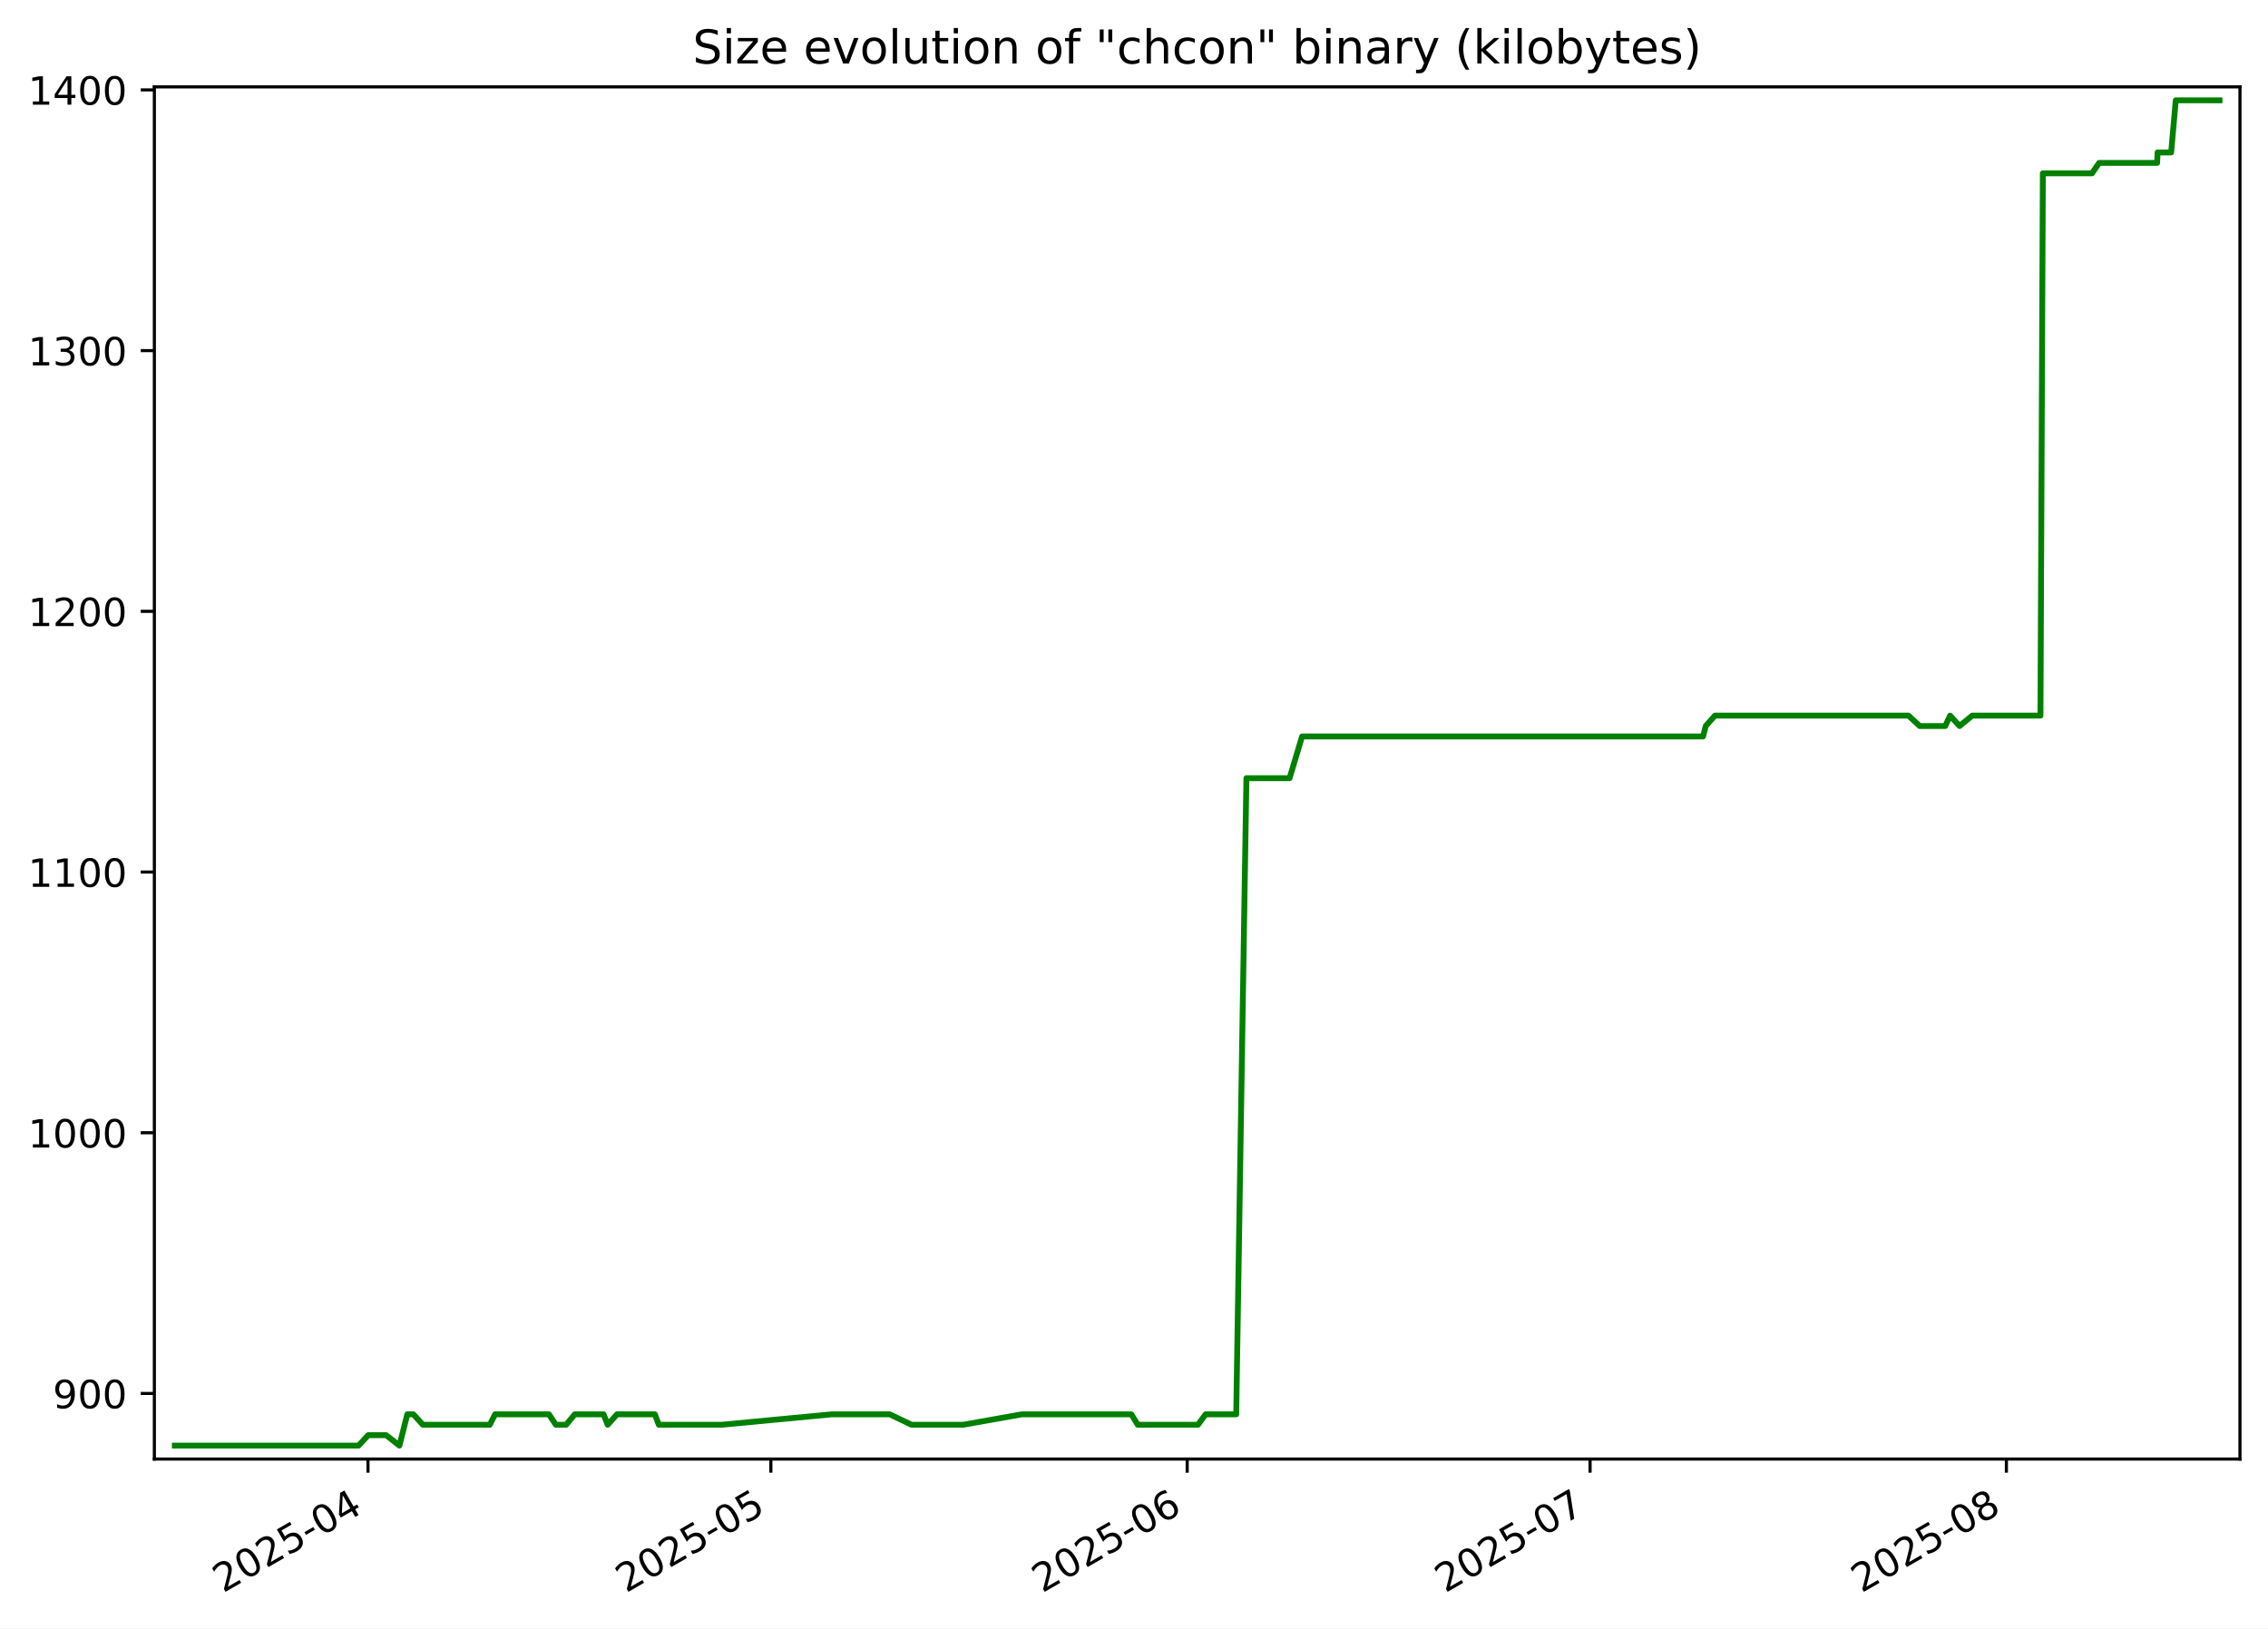
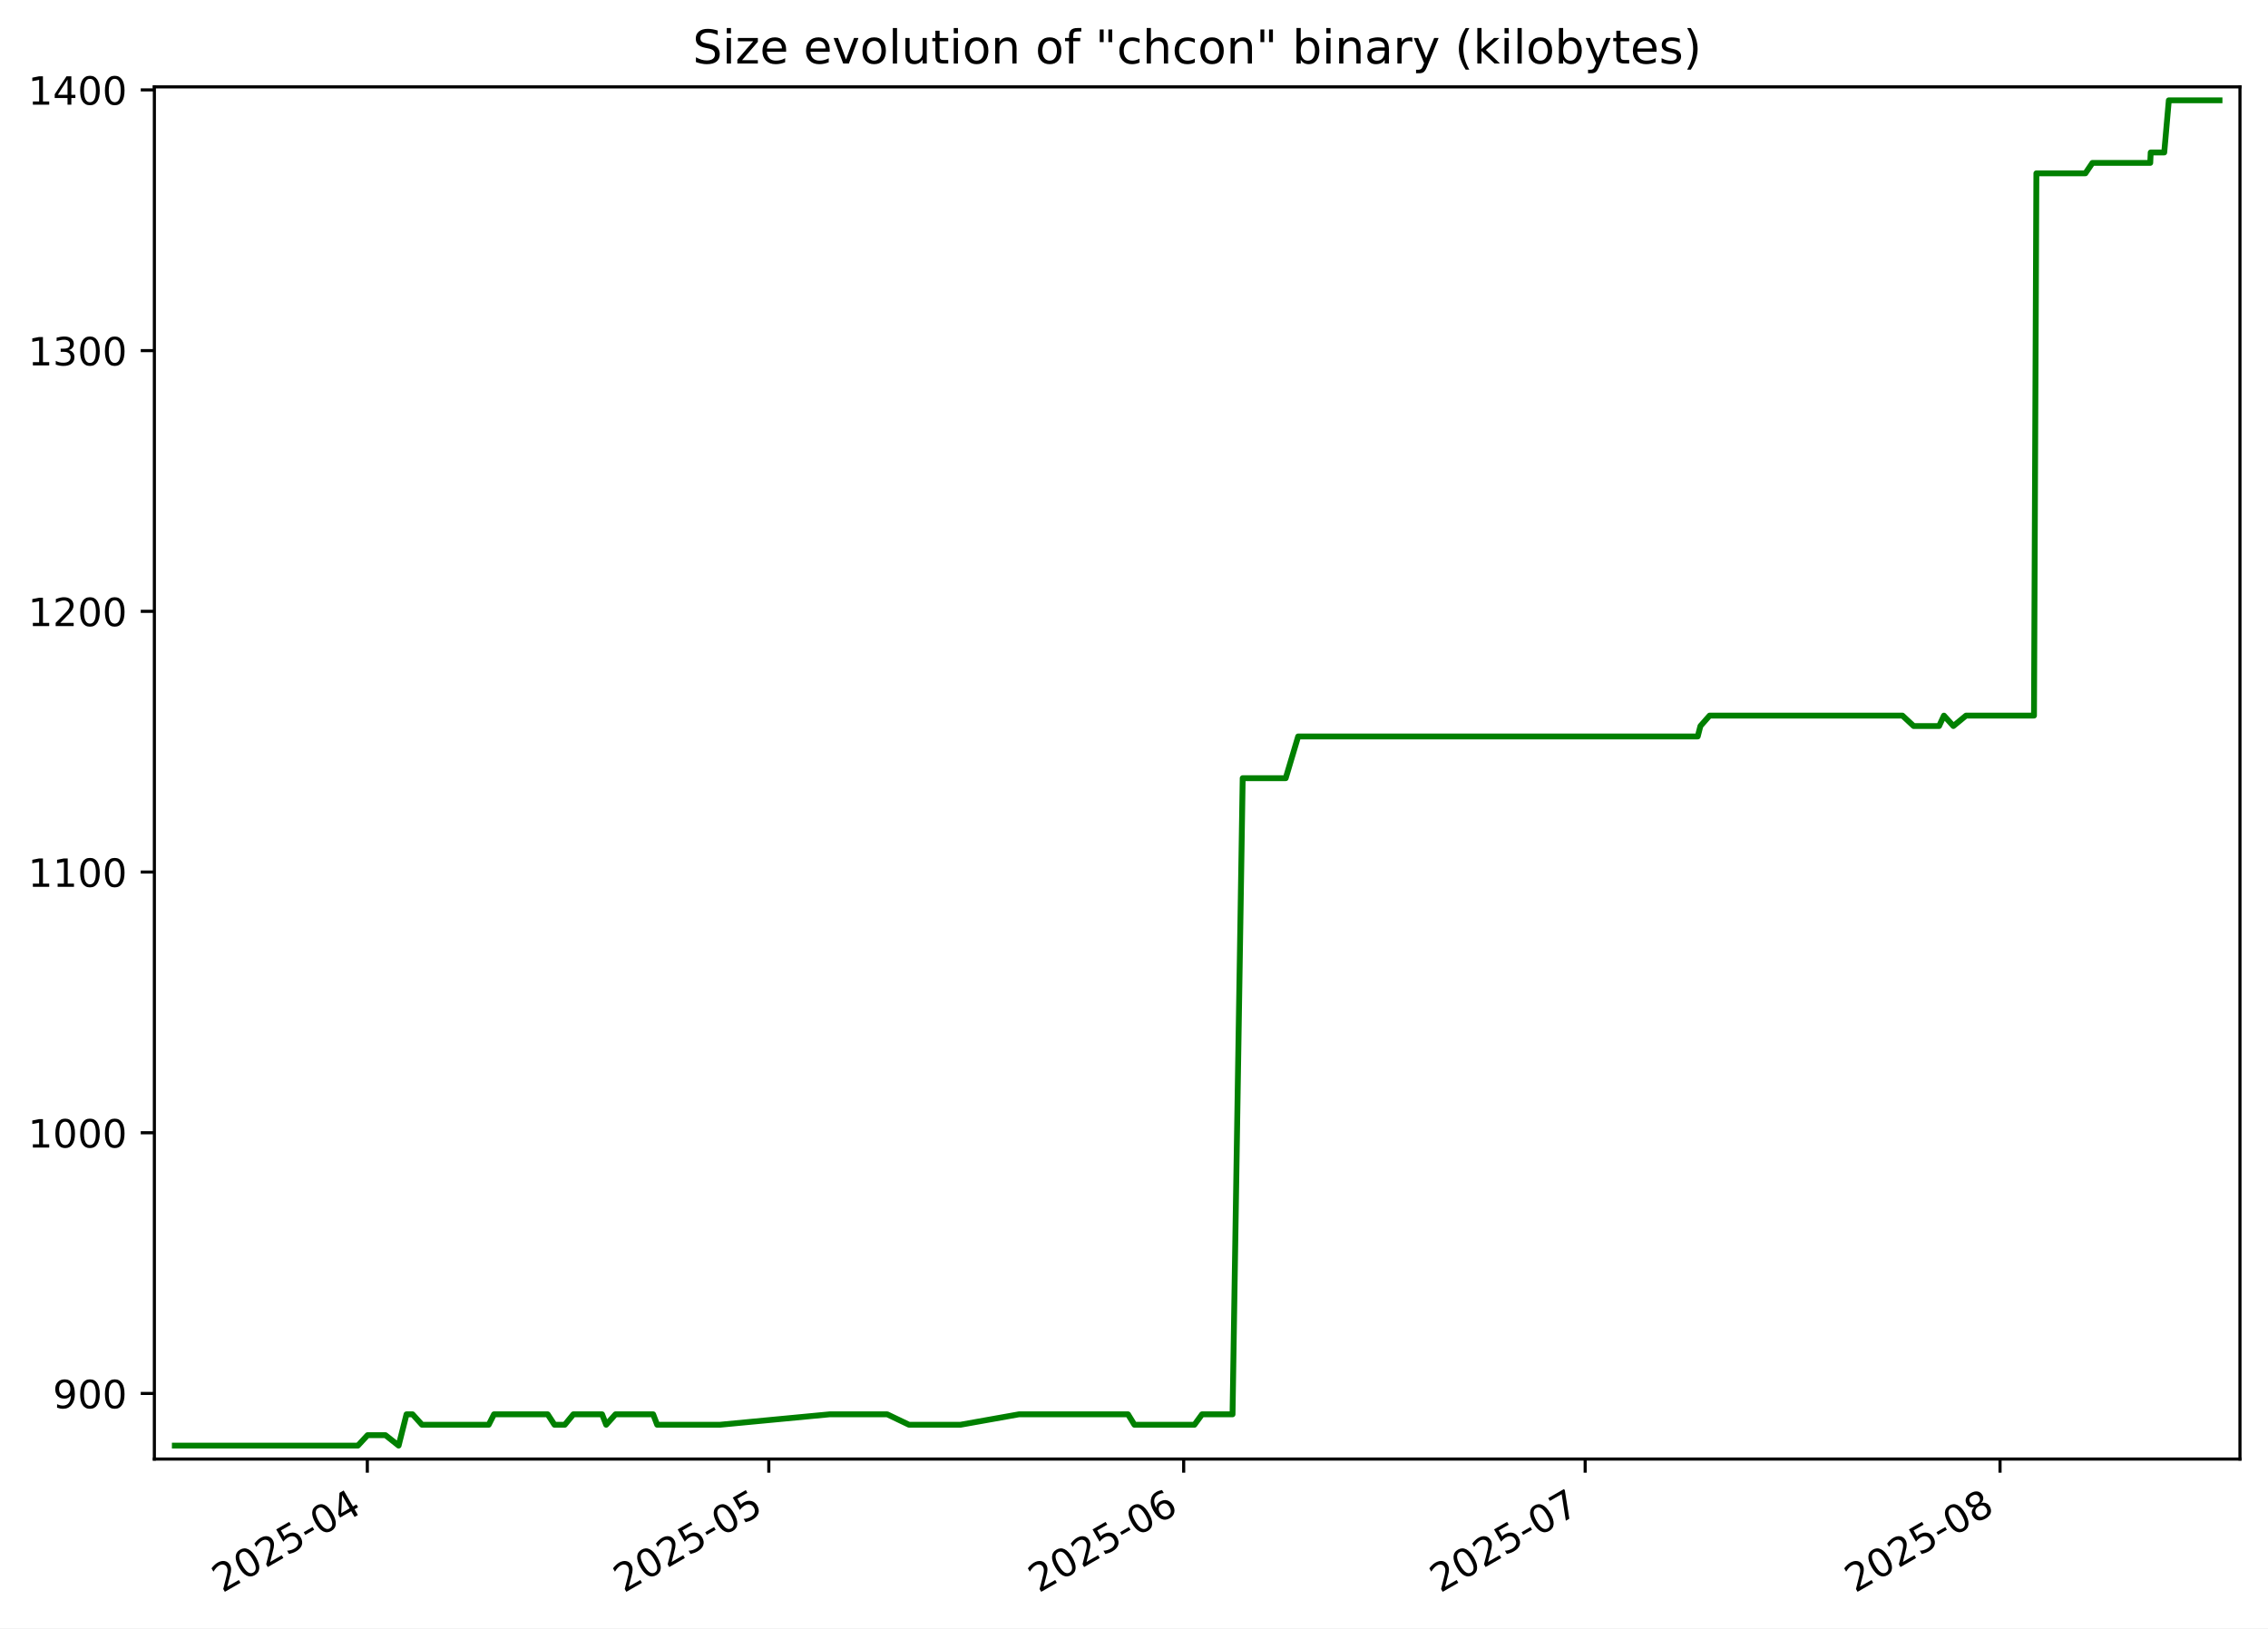
<svg xmlns="http://www.w3.org/2000/svg" xmlns:xlink="http://www.w3.org/1999/xlink" width="582.53pt" height="418.303pt" viewBox="0 0 582.53 418.303" version="1.1">
  <defs>
    <style type="text/css">*{stroke-linejoin: round; stroke-linecap: butt}</style>
  </defs>
  <g id="figure_1">
    <g id="patch_1">
      <path d="M -0 418.303  L 582.53 418.303  L 582.53 0  L -0 0  z " style="fill: #ffffff" />
    </g>
    <g id="axes_1">
      <g id="patch_2">
        <path d="M 39.65 374.83  L 575.33 374.83  L 575.33 22.318  L 39.65 22.318  z " style="fill: #ffffff" />
      </g>
      <g id="matplotlib.axis_1">
        <g id="xtick_1">
          <g id="line2d_1">
            <defs>
-               <path id="m07874ce5cb" d="M 0 0  L 0 3.5  " style="stroke: #000000; stroke-width: 0.8" />
+               <path id="m16d47ae073" d="M 0 0  L 0 3.5  " style="stroke: #000000; stroke-width: 0.8" />
            </defs>
            <g>
-               <use xlink:href="#m07874ce5cb" x="94.518" y="374.83" style="stroke: #000000; stroke-width: 0.8" />
+               <use xlink:href="#m16d47ae073" x="94.346" y="374.83" style="stroke: #000000; stroke-width: 0.8" />
            </g>
          </g>
          <g id="text_1">
-             <g transform="translate(57.29353 409.302) rotate(-30) scale(0.1 -0.1)">
+             <g transform="translate(57.12145 409.302) rotate(-30) scale(0.1 -0.1)">
              <defs>
                <path id="DejaVuSans-32" d="M 1228 531  L 3431 531  L 3431 0  L 469 0  L 469 531  Q 828 903 1448 1529  Q 2069 2156 2228 2338  Q 2531 2678 2651 2914  Q 2772 3150 2772 3378  Q 2772 3750 2511 3984  Q 2250 4219 1831 4219  Q 1534 4219 1204 4116  Q 875 4013 500 3803  L 500 4441  Q 881 4594 1212 4672  Q 1544 4750 1819 4750  Q 2544 4750 2975 4387  Q 3406 4025 3406 3419  Q 3406 3131 3298 2873  Q 3191 2616 2906 2266  Q 2828 2175 2409 1742  Q 1991 1309 1228 531  z " transform="scale(0.015625)" />
                <path id="DejaVuSans-30" d="M 2034 4250  Q 1547 4250 1301 3770  Q 1056 3291 1056 2328  Q 1056 1369 1301 889  Q 1547 409 2034 409  Q 2525 409 2770 889  Q 3016 1369 3016 2328  Q 3016 3291 2770 3770  Q 2525 4250 2034 4250  z M 2034 4750  Q 2819 4750 3233 4129  Q 3647 3509 3647 2328  Q 3647 1150 3233 529  Q 2819 -91 2034 -91  Q 1250 -91 836 529  Q 422 1150 422 2328  Q 422 3509 836 4129  Q 1250 4750 2034 4750  z " transform="scale(0.015625)" />
                <path id="DejaVuSans-35" d="M 691 4666  L 3169 4666  L 3169 4134  L 1269 4134  L 1269 2991  Q 1406 3038 1543 3061  Q 1681 3084 1819 3084  Q 2600 3084 3056 2656  Q 3513 2228 3513 1497  Q 3513 744 3044 326  Q 2575 -91 1722 -91  Q 1428 -91 1123 -41  Q 819 9 494 109  L 494 744  Q 775 591 1075 516  Q 1375 441 1709 441  Q 2250 441 2565 725  Q 2881 1009 2881 1497  Q 2881 1984 2565 2268  Q 2250 2553 1709 2553  Q 1456 2553 1204 2497  Q 953 2441 691 2322  L 691 4666  z " transform="scale(0.015625)" />
                <path id="DejaVuSans-2d" d="M 313 2009  L 1997 2009  L 1997 1497  L 313 1497  L 313 2009  z " transform="scale(0.015625)" />
                <path id="DejaVuSans-34" d="M 2419 4116  L 825 1625  L 2419 1625  L 2419 4116  z M 2253 4666  L 3047 4666  L 3047 1625  L 3713 1625  L 3713 1100  L 3047 1100  L 3047 0  L 2419 0  L 2419 1100  L 313 1100  L 313 1709  L 2253 4666  z " transform="scale(0.015625)" />
              </defs>
              <use xlink:href="#DejaVuSans-32" />
              <use xlink:href="#DejaVuSans-30" x="63.623" />
              <use xlink:href="#DejaVuSans-32" x="127.246" />
              <use xlink:href="#DejaVuSans-35" x="190.869" />
              <use xlink:href="#DejaVuSans-2d" x="254.492" />
              <use xlink:href="#DejaVuSans-30" x="290.576" />
              <use xlink:href="#DejaVuSans-34" x="354.199" />
            </g>
          </g>
        </g>
        <g id="xtick_2">
          <g id="line2d_2">
            <g>
-               <use xlink:href="#m07874ce5cb" x="197.998" y="374.83" style="stroke: #000000; stroke-width: 0.8" />
+               <use xlink:href="#m16d47ae073" x="197.467" y="374.83" style="stroke: #000000; stroke-width: 0.8" />
            </g>
          </g>
          <g id="text_2">
-             <g transform="translate(160.7731 409.302) rotate(-30) scale(0.1 -0.1)">
+             <g transform="translate(160.2421 409.302) rotate(-30) scale(0.1 -0.1)">
              <use xlink:href="#DejaVuSans-32" />
              <use xlink:href="#DejaVuSans-30" x="63.623" />
              <use xlink:href="#DejaVuSans-32" x="127.246" />
              <use xlink:href="#DejaVuSans-35" x="190.869" />
              <use xlink:href="#DejaVuSans-2d" x="254.492" />
              <use xlink:href="#DejaVuSans-30" x="290.576" />
              <use xlink:href="#DejaVuSans-35" x="354.199" />
            </g>
          </g>
        </g>
        <g id="xtick_3">
          <g id="line2d_3">
            <g>
-               <use xlink:href="#m07874ce5cb" x="304.927" y="374.83" style="stroke: #000000; stroke-width: 0.8" />
+               <use xlink:href="#m16d47ae073" x="304.025" y="374.83" style="stroke: #000000; stroke-width: 0.8" />
            </g>
          </g>
          <g id="text_3">
-             <g transform="translate(267.702 409.302) rotate(-30) scale(0.1 -0.1)">
+             <g transform="translate(266.8002 409.302) rotate(-30) scale(0.1 -0.1)">
              <defs>
                <path id="DejaVuSans-36" d="M 2113 2584  Q 1688 2584 1439 2293  Q 1191 2003 1191 1497  Q 1191 994 1439 701  Q 1688 409 2113 409  Q 2538 409 2786 701  Q 3034 994 3034 1497  Q 3034 2003 2786 2293  Q 2538 2584 2113 2584  z M 3366 4563  L 3366 3988  Q 3128 4100 2886 4159  Q 2644 4219 2406 4219  Q 1781 4219 1451 3797  Q 1122 3375 1075 2522  Q 1259 2794 1537 2939  Q 1816 3084 2150 3084  Q 2853 3084 3261 2657  Q 3669 2231 3669 1497  Q 3669 778 3244 343  Q 2819 -91 2113 -91  Q 1303 -91 875 529  Q 447 1150 447 2328  Q 447 3434 972 4092  Q 1497 4750 2381 4750  Q 2619 4750 2861 4703  Q 3103 4656 3366 4563  z " transform="scale(0.015625)" />
              </defs>
              <use xlink:href="#DejaVuSans-32" />
              <use xlink:href="#DejaVuSans-30" x="63.623" />
              <use xlink:href="#DejaVuSans-32" x="127.246" />
              <use xlink:href="#DejaVuSans-35" x="190.869" />
              <use xlink:href="#DejaVuSans-2d" x="254.492" />
              <use xlink:href="#DejaVuSans-30" x="290.576" />
              <use xlink:href="#DejaVuSans-36" x="354.199" />
            </g>
          </g>
        </g>
        <g id="xtick_4">
          <g id="line2d_4">
            <g>
-               <use xlink:href="#m07874ce5cb" x="408.406" y="374.83" style="stroke: #000000; stroke-width: 0.8" />
+               <use xlink:href="#m16d47ae073" x="407.146" y="374.83" style="stroke: #000000; stroke-width: 0.8" />
            </g>
          </g>
          <g id="text_4">
-             <g transform="translate(371.1816 409.302) rotate(-30) scale(0.1 -0.1)">
+             <g transform="translate(369.9209 409.302) rotate(-30) scale(0.1 -0.1)">
              <defs>
                <path id="DejaVuSans-37" d="M 525 4666  L 3525 4666  L 3525 4397  L 1831 0  L 1172 0  L 2766 4134  L 525 4134  L 525 4666  z " transform="scale(0.015625)" />
              </defs>
              <use xlink:href="#DejaVuSans-32" />
              <use xlink:href="#DejaVuSans-30" x="63.623" />
              <use xlink:href="#DejaVuSans-32" x="127.246" />
              <use xlink:href="#DejaVuSans-35" x="190.869" />
              <use xlink:href="#DejaVuSans-2d" x="254.492" />
              <use xlink:href="#DejaVuSans-30" x="290.576" />
              <use xlink:href="#DejaVuSans-37" x="354.199" />
            </g>
          </g>
        </g>
        <g id="xtick_5">
          <g id="line2d_5">
            <g>
-               <use xlink:href="#m07874ce5cb" x="515.335" y="374.83" style="stroke: #000000; stroke-width: 0.8" />
+               <use xlink:href="#m16d47ae073" x="513.704" y="374.83" style="stroke: #000000; stroke-width: 0.8" />
            </g>
          </g>
          <g id="text_5">
-             <g transform="translate(478.1105 409.302) rotate(-30) scale(0.1 -0.1)">
+             <g transform="translate(476.4789 409.302) rotate(-30) scale(0.1 -0.1)">
              <defs>
                <path id="DejaVuSans-38" d="M 2034 2216  Q 1584 2216 1326 1975  Q 1069 1734 1069 1313  Q 1069 891 1326 650  Q 1584 409 2034 409  Q 2484 409 2743 651  Q 3003 894 3003 1313  Q 3003 1734 2745 1975  Q 2488 2216 2034 2216  z M 1403 2484  Q 997 2584 770 2862  Q 544 3141 544 3541  Q 544 4100 942 4425  Q 1341 4750 2034 4750  Q 2731 4750 3128 4425  Q 3525 4100 3525 3541  Q 3525 3141 3298 2862  Q 3072 2584 2669 2484  Q 3125 2378 3379 2068  Q 3634 1759 3634 1313  Q 3634 634 3220 271  Q 2806 -91 2034 -91  Q 1263 -91 848 271  Q 434 634 434 1313  Q 434 1759 690 2068  Q 947 2378 1403 2484  z M 1172 3481  Q 1172 3119 1398 2916  Q 1625 2713 2034 2713  Q 2441 2713 2670 2916  Q 2900 3119 2900 3481  Q 2900 3844 2670 4047  Q 2441 4250 2034 4250  Q 1625 4250 1398 4047  Q 1172 3844 1172 3481  z " transform="scale(0.015625)" />
              </defs>
              <use xlink:href="#DejaVuSans-32" />
              <use xlink:href="#DejaVuSans-30" x="63.623" />
              <use xlink:href="#DejaVuSans-32" x="127.246" />
              <use xlink:href="#DejaVuSans-35" x="190.869" />
              <use xlink:href="#DejaVuSans-2d" x="254.492" />
              <use xlink:href="#DejaVuSans-30" x="290.576" />
              <use xlink:href="#DejaVuSans-38" x="354.199" />
            </g>
          </g>
        </g>
      </g>
      <g id="matplotlib.axis_2">
        <g id="ytick_1">
          <g id="line2d_6">
            <defs>
-               <path id="m84fadb260d" d="M 0 0  L -3.5 0  " style="stroke: #000000; stroke-width: 0.8" />
+               <path id="m742c08bf46" d="M 0 0  L -3.5 0  " style="stroke: #000000; stroke-width: 0.8" />
            </defs>
            <g>
-               <use xlink:href="#m84fadb260d" x="39.65" y="357.979" style="stroke: #000000; stroke-width: 0.8" />
+               <use xlink:href="#m742c08bf46" x="39.65" y="357.979" style="stroke: #000000; stroke-width: 0.8" />
            </g>
          </g>
          <g id="text_6">
            <g transform="translate(13.5625 361.778) scale(0.1 -0.1)">
              <defs>
                <path id="DejaVuSans-39" d="M 703 97  L 703 672  Q 941 559 1184 500  Q 1428 441 1663 441  Q 2288 441 2617 861  Q 2947 1281 2994 2138  Q 2813 1869 2534 1725  Q 2256 1581 1919 1581  Q 1219 1581 811 2004  Q 403 2428 403 3163  Q 403 3881 828 4315  Q 1253 4750 1959 4750  Q 2769 4750 3195 4129  Q 3622 3509 3622 2328  Q 3622 1225 3098 567  Q 2575 -91 1691 -91  Q 1453 -91 1209 -44  Q 966 3 703 97  z M 1959 2075  Q 2384 2075 2632 2365  Q 2881 2656 2881 3163  Q 2881 3666 2632 3958  Q 2384 4250 1959 4250  Q 1534 4250 1286 3958  Q 1038 3666 1038 3163  Q 1038 2656 1286 2365  Q 1534 2075 1959 2075  z " transform="scale(0.015625)" />
              </defs>
              <use xlink:href="#DejaVuSans-39" />
              <use xlink:href="#DejaVuSans-30" x="63.623" />
              <use xlink:href="#DejaVuSans-30" x="127.246" />
            </g>
          </g>
        </g>
        <g id="ytick_2">
          <g id="line2d_7">
            <g>
-               <use xlink:href="#m84fadb260d" x="39.65" y="291.002" style="stroke: #000000; stroke-width: 0.8" />
+               <use xlink:href="#m742c08bf46" x="39.65" y="291.002" style="stroke: #000000; stroke-width: 0.8" />
            </g>
          </g>
          <g id="text_7">
            <g transform="translate(7.2 294.8013) scale(0.1 -0.1)">
              <defs>
                <path id="DejaVuSans-31" d="M 794 531  L 1825 531  L 1825 4091  L 703 3866  L 703 4441  L 1819 4666  L 2450 4666  L 2450 531  L 3481 531  L 3481 0  L 794 0  L 794 531  z " transform="scale(0.015625)" />
              </defs>
              <use xlink:href="#DejaVuSans-31" />
              <use xlink:href="#DejaVuSans-30" x="63.623" />
              <use xlink:href="#DejaVuSans-30" x="127.246" />
              <use xlink:href="#DejaVuSans-30" x="190.869" />
            </g>
          </g>
        </g>
        <g id="ytick_3">
          <g id="line2d_8">
            <g>
-               <use xlink:href="#m84fadb260d" x="39.65" y="224.025" style="stroke: #000000; stroke-width: 0.8" />
+               <use xlink:href="#m742c08bf46" x="39.65" y="224.025" style="stroke: #000000; stroke-width: 0.8" />
            </g>
          </g>
          <g id="text_8">
            <g transform="translate(7.2 227.8245) scale(0.1 -0.1)">
              <use xlink:href="#DejaVuSans-31" />
              <use xlink:href="#DejaVuSans-31" x="63.623" />
              <use xlink:href="#DejaVuSans-30" x="127.246" />
              <use xlink:href="#DejaVuSans-30" x="190.869" />
            </g>
          </g>
        </g>
        <g id="ytick_4">
          <g id="line2d_9">
            <g>
-               <use xlink:href="#m84fadb260d" x="39.65" y="157.049" style="stroke: #000000; stroke-width: 0.8" />
+               <use xlink:href="#m742c08bf46" x="39.65" y="157.049" style="stroke: #000000; stroke-width: 0.8" />
            </g>
          </g>
          <g id="text_9">
            <g transform="translate(7.2 160.8478) scale(0.1 -0.1)">
              <use xlink:href="#DejaVuSans-31" />
              <use xlink:href="#DejaVuSans-32" x="63.623" />
              <use xlink:href="#DejaVuSans-30" x="127.246" />
              <use xlink:href="#DejaVuSans-30" x="190.869" />
            </g>
          </g>
        </g>
        <g id="ytick_5">
          <g id="line2d_10">
            <g>
-               <use xlink:href="#m84fadb260d" x="39.65" y="90.072" style="stroke: #000000; stroke-width: 0.8" />
+               <use xlink:href="#m742c08bf46" x="39.65" y="90.072" style="stroke: #000000; stroke-width: 0.8" />
            </g>
          </g>
          <g id="text_10">
            <g transform="translate(7.2 93.87102) scale(0.1 -0.1)">
              <defs>
                <path id="DejaVuSans-33" d="M 2597 2516  Q 3050 2419 3304 2112  Q 3559 1806 3559 1356  Q 3559 666 3084 287  Q 2609 -91 1734 -91  Q 1441 -91 1130 -33  Q 819 25 488 141  L 488 750  Q 750 597 1062 519  Q 1375 441 1716 441  Q 2309 441 2620 675  Q 2931 909 2931 1356  Q 2931 1769 2642 2001  Q 2353 2234 1838 2234  L 1294 2234  L 1294 2753  L 1863 2753  Q 2328 2753 2575 2939  Q 2822 3125 2822 3475  Q 2822 3834 2567 4026  Q 2313 4219 1838 4219  Q 1578 4219 1281 4162  Q 984 4106 628 3988  L 628 4550  Q 988 4650 1302 4700  Q 1616 4750 1894 4750  Q 2613 4750 3031 4423  Q 3450 4097 3450 3541  Q 3450 3153 3228 2886  Q 3006 2619 2597 2516  z " transform="scale(0.015625)" />
              </defs>
              <use xlink:href="#DejaVuSans-31" />
              <use xlink:href="#DejaVuSans-33" x="63.623" />
              <use xlink:href="#DejaVuSans-30" x="127.246" />
              <use xlink:href="#DejaVuSans-30" x="190.869" />
            </g>
          </g>
        </g>
        <g id="ytick_6">
          <g id="line2d_11">
            <g>
-               <use xlink:href="#m84fadb260d" x="39.65" y="23.095" style="stroke: #000000; stroke-width: 0.8" />
+               <use xlink:href="#m742c08bf46" x="39.65" y="23.095" style="stroke: #000000; stroke-width: 0.8" />
            </g>
          </g>
          <g id="text_11">
            <g transform="translate(7.2 26.89427) scale(0.1 -0.1)">
              <use xlink:href="#DejaVuSans-31" />
              <use xlink:href="#DejaVuSans-34" x="63.623" />
              <use xlink:href="#DejaVuSans-30" x="127.246" />
              <use xlink:href="#DejaVuSans-30" x="190.869" />
            </g>
          </g>
        </g>
      </g>
      <g id="line2d_12">
-         <path d="M 44.902 371.374  L 92.091 371.374  L 94.577 368.695  L 99.195 368.695  L 102.586 371.374  L 104.618 363.337  L 106.179 363.337  L 108.61 366.016  L 125.806 366.016  L 127.168 363.337  L 141.002 363.337  L 142.757 366.016  L 145.413 366.016  L 147.624 363.337  L 155.024 363.337  L 156.077 366.016  L 158.482 363.337  L 168.19 363.337  L 169.221 366.016  L 185.413 366.016  L 213.695 363.337  L 228.521 363.337  L 234.133 366.016  L 247.402 366.016  L 262.474 363.337  L 290.574 363.337  L 292.231 366.016  L 307.702 366.016  L 309.661 363.337  L 317.519 363.337  L 320.138 199.914  L 331.224 199.914  L 334.433 189.197  L 437.42 189.197  L 438.112 186.518  L 440.483 183.839  L 490.183 183.839  L 493.074 186.518  L 499.631 186.518  L 500.875 183.839  L 503.311 186.518  L 506.569 183.839  L 524.088 183.839  L 524.703 44.528  L 537.333 44.528  L 539.151 41.849  L 554.054 41.849  L 554.168 39.169  L 557.657 39.169  L 558.838 25.774  L 570.078 25.774  L 570.078 25.774  " clip-path="url(#p02c646f9b9)" style="fill: none; stroke: #008000; stroke-width: 1.5; stroke-linecap: square" />
+         <path d="M 44.902 371.374  L 91.927 371.374  L 94.405 368.695  L 99.007 368.695  L 102.386 371.374  L 104.41 363.337  L 105.966 363.337  L 108.389 366.016  L 125.525 366.016  L 126.882 363.337  L 140.668 363.337  L 142.417 366.016  L 145.065 366.016  L 147.267 363.337  L 154.642 363.337  L 155.691 366.016  L 158.088 363.337  L 167.762 363.337  L 168.79 366.016  L 184.926 366.016  L 213.11 363.337  L 227.884 363.337  L 233.476 366.016  L 246.7 366.016  L 261.72 363.337  L 289.722 363.337  L 291.373 366.016  L 306.79 366.016  L 308.743 363.337  L 316.574 363.337  L 319.183 199.914  L 330.231 199.914  L 333.428 189.197  L 436.058 189.197  L 436.748 186.518  L 439.111 183.839  L 488.639 183.839  L 491.519 186.518  L 498.054 186.518  L 499.294 183.839  L 501.721 186.518  L 504.968 183.839  L 522.426 183.839  L 523.039 44.528  L 535.626 44.528  L 537.437 41.849  L 552.288 41.849  L 552.402 39.169  L 555.879 39.169  L 557.056 25.774  L 570.078 25.774  L 570.078 25.774  " clip-path="url(#p5c5fa8406b)" style="fill: none; stroke: #008000; stroke-width: 1.5; stroke-linecap: square" />
      </g>
      <g id="patch_3">
        <path d="M 39.65 374.83  L 39.65 22.318  " style="fill: none; stroke: #000000; stroke-width: 0.8; stroke-linejoin: miter; stroke-linecap: square" />
      </g>
      <g id="patch_4">
        <path d="M 575.33 374.83  L 575.33 22.318  " style="fill: none; stroke: #000000; stroke-width: 0.8; stroke-linejoin: miter; stroke-linecap: square" />
      </g>
      <g id="patch_5">
        <path d="M 39.65 374.83  L 575.33 374.83  " style="fill: none; stroke: #000000; stroke-width: 0.8; stroke-linejoin: miter; stroke-linecap: square" />
      </g>
      <g id="patch_6">
        <path d="M 39.65 22.318  L 575.33 22.318  " style="fill: none; stroke: #000000; stroke-width: 0.8; stroke-linejoin: miter; stroke-linecap: square" />
      </g>
      <g id="text_12">
        <g transform="translate(177.92 16.31812) scale(0.12 -0.12)">
          <defs>
            <path id="DejaVuSans-53" d="M 3425 4513  L 3425 3897  Q 3066 4069 2747 4153  Q 2428 4238 2131 4238  Q 1616 4238 1336 4038  Q 1056 3838 1056 3469  Q 1056 3159 1242 3001  Q 1428 2844 1947 2747  L 2328 2669  Q 3034 2534 3370 2195  Q 3706 1856 3706 1288  Q 3706 609 3251 259  Q 2797 -91 1919 -91  Q 1588 -91 1214 -16  Q 841 59 441 206  L 441 856  Q 825 641 1194 531  Q 1563 422 1919 422  Q 2459 422 2753 634  Q 3047 847 3047 1241  Q 3047 1584 2836 1778  Q 2625 1972 2144 2069  L 1759 2144  Q 1053 2284 737 2584  Q 422 2884 422 3419  Q 422 4038 858 4394  Q 1294 4750 2059 4750  Q 2388 4750 2728 4690  Q 3069 4631 3425 4513  z " transform="scale(0.015625)" />
            <path id="DejaVuSans-69" d="M 603 3500  L 1178 3500  L 1178 0  L 603 0  L 603 3500  z M 603 4863  L 1178 4863  L 1178 4134  L 603 4134  L 603 4863  z " transform="scale(0.015625)" />
            <path id="DejaVuSans-7a" d="M 353 3500  L 3084 3500  L 3084 2975  L 922 459  L 3084 459  L 3084 0  L 275 0  L 275 525  L 2438 3041  L 353 3041  L 353 3500  z " transform="scale(0.015625)" />
            <path id="DejaVuSans-65" d="M 3597 1894  L 3597 1613  L 953 1613  Q 991 1019 1311 708  Q 1631 397 2203 397  Q 2534 397 2845 478  Q 3156 559 3463 722  L 3463 178  Q 3153 47 2828 -22  Q 2503 -91 2169 -91  Q 1331 -91 842 396  Q 353 884 353 1716  Q 353 2575 817 3079  Q 1281 3584 2069 3584  Q 2775 3584 3186 3129  Q 3597 2675 3597 1894  z M 3022 2063  Q 3016 2534 2758 2815  Q 2500 3097 2075 3097  Q 1594 3097 1305 2825  Q 1016 2553 972 2059  L 3022 2063  z " transform="scale(0.015625)" />
            <path id="DejaVuSans-20" transform="scale(0.015625)" />
            <path id="DejaVuSans-76" d="M 191 3500  L 800 3500  L 1894 563  L 2988 3500  L 3597 3500  L 2284 0  L 1503 0  L 191 3500  z " transform="scale(0.015625)" />
            <path id="DejaVuSans-6f" d="M 1959 3097  Q 1497 3097 1228 2736  Q 959 2375 959 1747  Q 959 1119 1226 758  Q 1494 397 1959 397  Q 2419 397 2687 759  Q 2956 1122 2956 1747  Q 2956 2369 2687 2733  Q 2419 3097 1959 3097  z M 1959 3584  Q 2709 3584 3137 3096  Q 3566 2609 3566 1747  Q 3566 888 3137 398  Q 2709 -91 1959 -91  Q 1206 -91 779 398  Q 353 888 353 1747  Q 353 2609 779 3096  Q 1206 3584 1959 3584  z " transform="scale(0.015625)" />
            <path id="DejaVuSans-6c" d="M 603 4863  L 1178 4863  L 1178 0  L 603 0  L 603 4863  z " transform="scale(0.015625)" />
            <path id="DejaVuSans-75" d="M 544 1381  L 544 3500  L 1119 3500  L 1119 1403  Q 1119 906 1312 657  Q 1506 409 1894 409  Q 2359 409 2629 706  Q 2900 1003 2900 1516  L 2900 3500  L 3475 3500  L 3475 0  L 2900 0  L 2900 538  Q 2691 219 2414 64  Q 2138 -91 1772 -91  Q 1169 -91 856 284  Q 544 659 544 1381  z M 1991 3584  L 1991 3584  z " transform="scale(0.015625)" />
            <path id="DejaVuSans-74" d="M 1172 4494  L 1172 3500  L 2356 3500  L 2356 3053  L 1172 3053  L 1172 1153  Q 1172 725 1289 603  Q 1406 481 1766 481  L 2356 481  L 2356 0  L 1766 0  Q 1100 0 847 248  Q 594 497 594 1153  L 594 3053  L 172 3053  L 172 3500  L 594 3500  L 594 4494  L 1172 4494  z " transform="scale(0.015625)" />
            <path id="DejaVuSans-6e" d="M 3513 2113  L 3513 0  L 2938 0  L 2938 2094  Q 2938 2591 2744 2837  Q 2550 3084 2163 3084  Q 1697 3084 1428 2787  Q 1159 2491 1159 1978  L 1159 0  L 581 0  L 581 3500  L 1159 3500  L 1159 2956  Q 1366 3272 1645 3428  Q 1925 3584 2291 3584  Q 2894 3584 3203 3211  Q 3513 2838 3513 2113  z " transform="scale(0.015625)" />
            <path id="DejaVuSans-66" d="M 2375 4863  L 2375 4384  L 1825 4384  Q 1516 4384 1395 4259  Q 1275 4134 1275 3809  L 1275 3500  L 2222 3500  L 2222 3053  L 1275 3053  L 1275 0  L 697 0  L 697 3053  L 147 3053  L 147 3500  L 697 3500  L 697 3744  Q 697 4328 969 4595  Q 1241 4863 1831 4863  L 2375 4863  z " transform="scale(0.015625)" />
            <path id="DejaVuSans-22" d="M 1147 4666  L 1147 2931  L 616 2931  L 616 4666  L 1147 4666  z M 2328 4666  L 2328 2931  L 1797 2931  L 1797 4666  L 2328 4666  z " transform="scale(0.015625)" />
            <path id="DejaVuSans-63" d="M 3122 3366  L 3122 2828  Q 2878 2963 2633 3030  Q 2388 3097 2138 3097  Q 1578 3097 1268 2742  Q 959 2388 959 1747  Q 959 1106 1268 751  Q 1578 397 2138 397  Q 2388 397 2633 464  Q 2878 531 3122 666  L 3122 134  Q 2881 22 2623 -34  Q 2366 -91 2075 -91  Q 1284 -91 818 406  Q 353 903 353 1747  Q 353 2603 823 3093  Q 1294 3584 2113 3584  Q 2378 3584 2631 3529  Q 2884 3475 3122 3366  z " transform="scale(0.015625)" />
            <path id="DejaVuSans-68" d="M 3513 2113  L 3513 0  L 2938 0  L 2938 2094  Q 2938 2591 2744 2837  Q 2550 3084 2163 3084  Q 1697 3084 1428 2787  Q 1159 2491 1159 1978  L 1159 0  L 581 0  L 581 4863  L 1159 4863  L 1159 2956  Q 1366 3272 1645 3428  Q 1925 3584 2291 3584  Q 2894 3584 3203 3211  Q 3513 2838 3513 2113  z " transform="scale(0.015625)" />
            <path id="DejaVuSans-62" d="M 3116 1747  Q 3116 2381 2855 2742  Q 2594 3103 2138 3103  Q 1681 3103 1420 2742  Q 1159 2381 1159 1747  Q 1159 1113 1420 752  Q 1681 391 2138 391  Q 2594 391 2855 752  Q 3116 1113 3116 1747  z M 1159 2969  Q 1341 3281 1617 3432  Q 1894 3584 2278 3584  Q 2916 3584 3314 3078  Q 3713 2572 3713 1747  Q 3713 922 3314 415  Q 2916 -91 2278 -91  Q 1894 -91 1617 61  Q 1341 213 1159 525  L 1159 0  L 581 0  L 581 4863  L 1159 4863  L 1159 2969  z " transform="scale(0.015625)" />
            <path id="DejaVuSans-61" d="M 2194 1759  Q 1497 1759 1228 1600  Q 959 1441 959 1056  Q 959 750 1161 570  Q 1363 391 1709 391  Q 2188 391 2477 730  Q 2766 1069 2766 1631  L 2766 1759  L 2194 1759  z M 3341 1997  L 3341 0  L 2766 0  L 2766 531  Q 2569 213 2275 61  Q 1981 -91 1556 -91  Q 1019 -91 701 211  Q 384 513 384 1019  Q 384 1609 779 1909  Q 1175 2209 1959 2209  L 2766 2209  L 2766 2266  Q 2766 2663 2505 2880  Q 2244 3097 1772 3097  Q 1472 3097 1187 3025  Q 903 2953 641 2809  L 641 3341  Q 956 3463 1253 3523  Q 1550 3584 1831 3584  Q 2591 3584 2966 3190  Q 3341 2797 3341 1997  z " transform="scale(0.015625)" />
            <path id="DejaVuSans-72" d="M 2631 2963  Q 2534 3019 2420 3045  Q 2306 3072 2169 3072  Q 1681 3072 1420 2755  Q 1159 2438 1159 1844  L 1159 0  L 581 0  L 581 3500  L 1159 3500  L 1159 2956  Q 1341 3275 1631 3429  Q 1922 3584 2338 3584  Q 2397 3584 2469 3576  Q 2541 3569 2628 3553  L 2631 2963  z " transform="scale(0.015625)" />
            <path id="DejaVuSans-79" d="M 2059 -325  Q 1816 -950 1584 -1140  Q 1353 -1331 966 -1331  L 506 -1331  L 506 -850  L 844 -850  Q 1081 -850 1212 -737  Q 1344 -625 1503 -206  L 1606 56  L 191 3500  L 800 3500  L 1894 763  L 2988 3500  L 3597 3500  L 2059 -325  z " transform="scale(0.015625)" />
            <path id="DejaVuSans-28" d="M 1984 4856  Q 1566 4138 1362 3434  Q 1159 2731 1159 2009  Q 1159 1288 1364 580  Q 1569 -128 1984 -844  L 1484 -844  Q 1016 -109 783 600  Q 550 1309 550 2009  Q 550 2706 781 3412  Q 1013 4119 1484 4856  L 1984 4856  z " transform="scale(0.015625)" />
            <path id="DejaVuSans-6b" d="M 581 4863  L 1159 4863  L 1159 1991  L 2875 3500  L 3609 3500  L 1753 1863  L 3688 0  L 2938 0  L 1159 1709  L 1159 0  L 581 0  L 581 4863  z " transform="scale(0.015625)" />
            <path id="DejaVuSans-73" d="M 2834 3397  L 2834 2853  Q 2591 2978 2328 3040  Q 2066 3103 1784 3103  Q 1356 3103 1142 2972  Q 928 2841 928 2578  Q 928 2378 1081 2264  Q 1234 2150 1697 2047  L 1894 2003  Q 2506 1872 2764 1633  Q 3022 1394 3022 966  Q 3022 478 2636 193  Q 2250 -91 1575 -91  Q 1294 -91 989 -36  Q 684 19 347 128  L 347 722  Q 666 556 975 473  Q 1284 391 1588 391  Q 1994 391 2212 530  Q 2431 669 2431 922  Q 2431 1156 2273 1281  Q 2116 1406 1581 1522  L 1381 1569  Q 847 1681 609 1914  Q 372 2147 372 2553  Q 372 3047 722 3315  Q 1072 3584 1716 3584  Q 2034 3584 2315 3537  Q 2597 3491 2834 3397  z " transform="scale(0.015625)" />
            <path id="DejaVuSans-29" d="M 513 4856  L 1013 4856  Q 1481 4119 1714 3412  Q 1947 2706 1947 2009  Q 1947 1309 1714 600  Q 1481 -109 1013 -844  L 513 -844  Q 928 -128 1133 580  Q 1338 1288 1338 2009  Q 1338 2731 1133 3434  Q 928 4138 513 4856  z " transform="scale(0.015625)" />
          </defs>
          <use xlink:href="#DejaVuSans-53" />
          <use xlink:href="#DejaVuSans-69" x="63.477" />
          <use xlink:href="#DejaVuSans-7a" x="91.26" />
          <use xlink:href="#DejaVuSans-65" x="143.75" />
          <use xlink:href="#DejaVuSans-20" x="205.273" />
          <use xlink:href="#DejaVuSans-65" x="237.061" />
          <use xlink:href="#DejaVuSans-76" x="298.584" />
          <use xlink:href="#DejaVuSans-6f" x="357.764" />
          <use xlink:href="#DejaVuSans-6c" x="418.945" />
          <use xlink:href="#DejaVuSans-75" x="446.729" />
          <use xlink:href="#DejaVuSans-74" x="510.107" />
          <use xlink:href="#DejaVuSans-69" x="549.316" />
          <use xlink:href="#DejaVuSans-6f" x="577.1" />
          <use xlink:href="#DejaVuSans-6e" x="638.281" />
          <use xlink:href="#DejaVuSans-20" x="701.66" />
          <use xlink:href="#DejaVuSans-6f" x="733.447" />
          <use xlink:href="#DejaVuSans-66" x="794.629" />
          <use xlink:href="#DejaVuSans-20" x="829.834" />
          <use xlink:href="#DejaVuSans-22" x="861.621" />
          <use xlink:href="#DejaVuSans-63" x="907.617" />
          <use xlink:href="#DejaVuSans-68" x="962.598" />
          <use xlink:href="#DejaVuSans-63" x="1025.977" />
          <use xlink:href="#DejaVuSans-6f" x="1080.957" />
          <use xlink:href="#DejaVuSans-6e" x="1142.139" />
          <use xlink:href="#DejaVuSans-22" x="1205.518" />
          <use xlink:href="#DejaVuSans-20" x="1251.514" />
          <use xlink:href="#DejaVuSans-62" x="1283.301" />
          <use xlink:href="#DejaVuSans-69" x="1346.777" />
          <use xlink:href="#DejaVuSans-6e" x="1374.561" />
          <use xlink:href="#DejaVuSans-61" x="1437.939" />
          <use xlink:href="#DejaVuSans-72" x="1499.219" />
          <use xlink:href="#DejaVuSans-79" x="1540.332" />
          <use xlink:href="#DejaVuSans-20" x="1599.512" />
          <use xlink:href="#DejaVuSans-28" x="1631.299" />
          <use xlink:href="#DejaVuSans-6b" x="1670.312" />
          <use xlink:href="#DejaVuSans-69" x="1728.223" />
          <use xlink:href="#DejaVuSans-6c" x="1756.006" />
          <use xlink:href="#DejaVuSans-6f" x="1783.789" />
          <use xlink:href="#DejaVuSans-62" x="1844.971" />
          <use xlink:href="#DejaVuSans-79" x="1908.447" />
          <use xlink:href="#DejaVuSans-74" x="1967.627" />
          <use xlink:href="#DejaVuSans-65" x="2006.836" />
          <use xlink:href="#DejaVuSans-73" x="2068.359" />
          <use xlink:href="#DejaVuSans-29" x="2120.459" />
        </g>
      </g>
    </g>
  </g>
  <defs>
-     <clipPath id="p02c646f9b9">
+     <clipPath id="p5c5fa8406b">
      <rect x="39.65" y="22.318" width="535.68" height="352.512" />
    </clipPath>
  </defs>
</svg>
